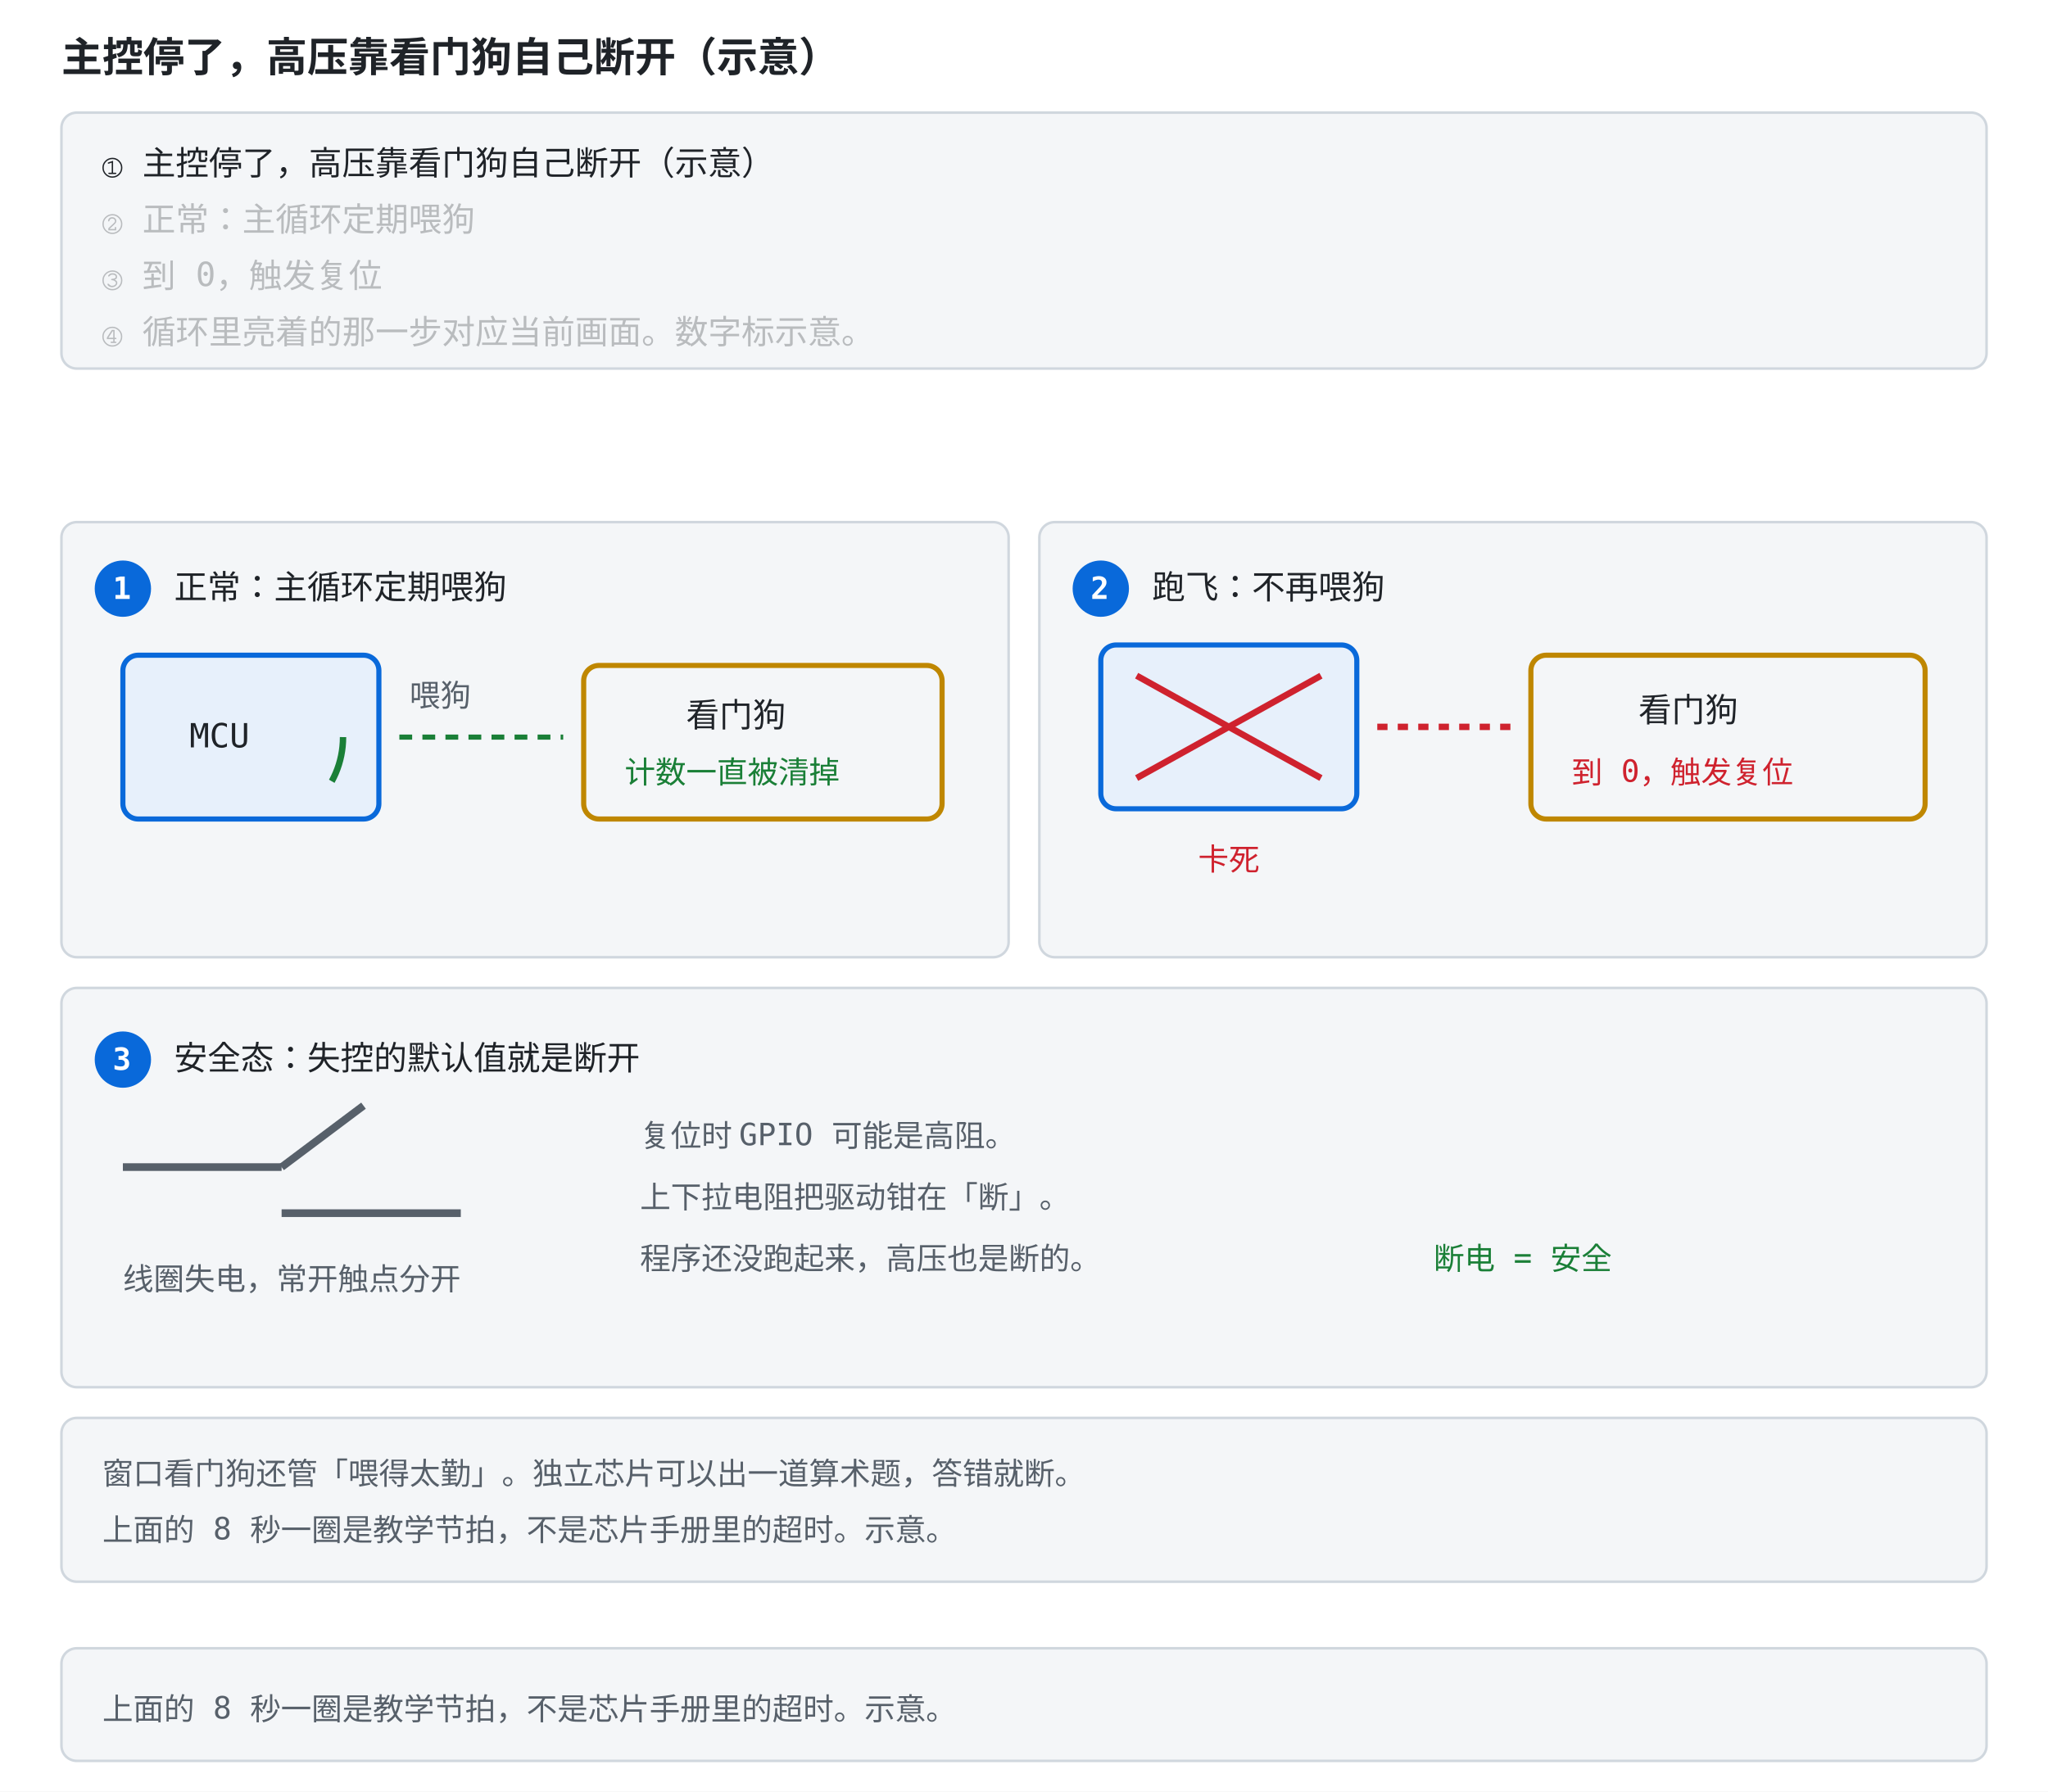
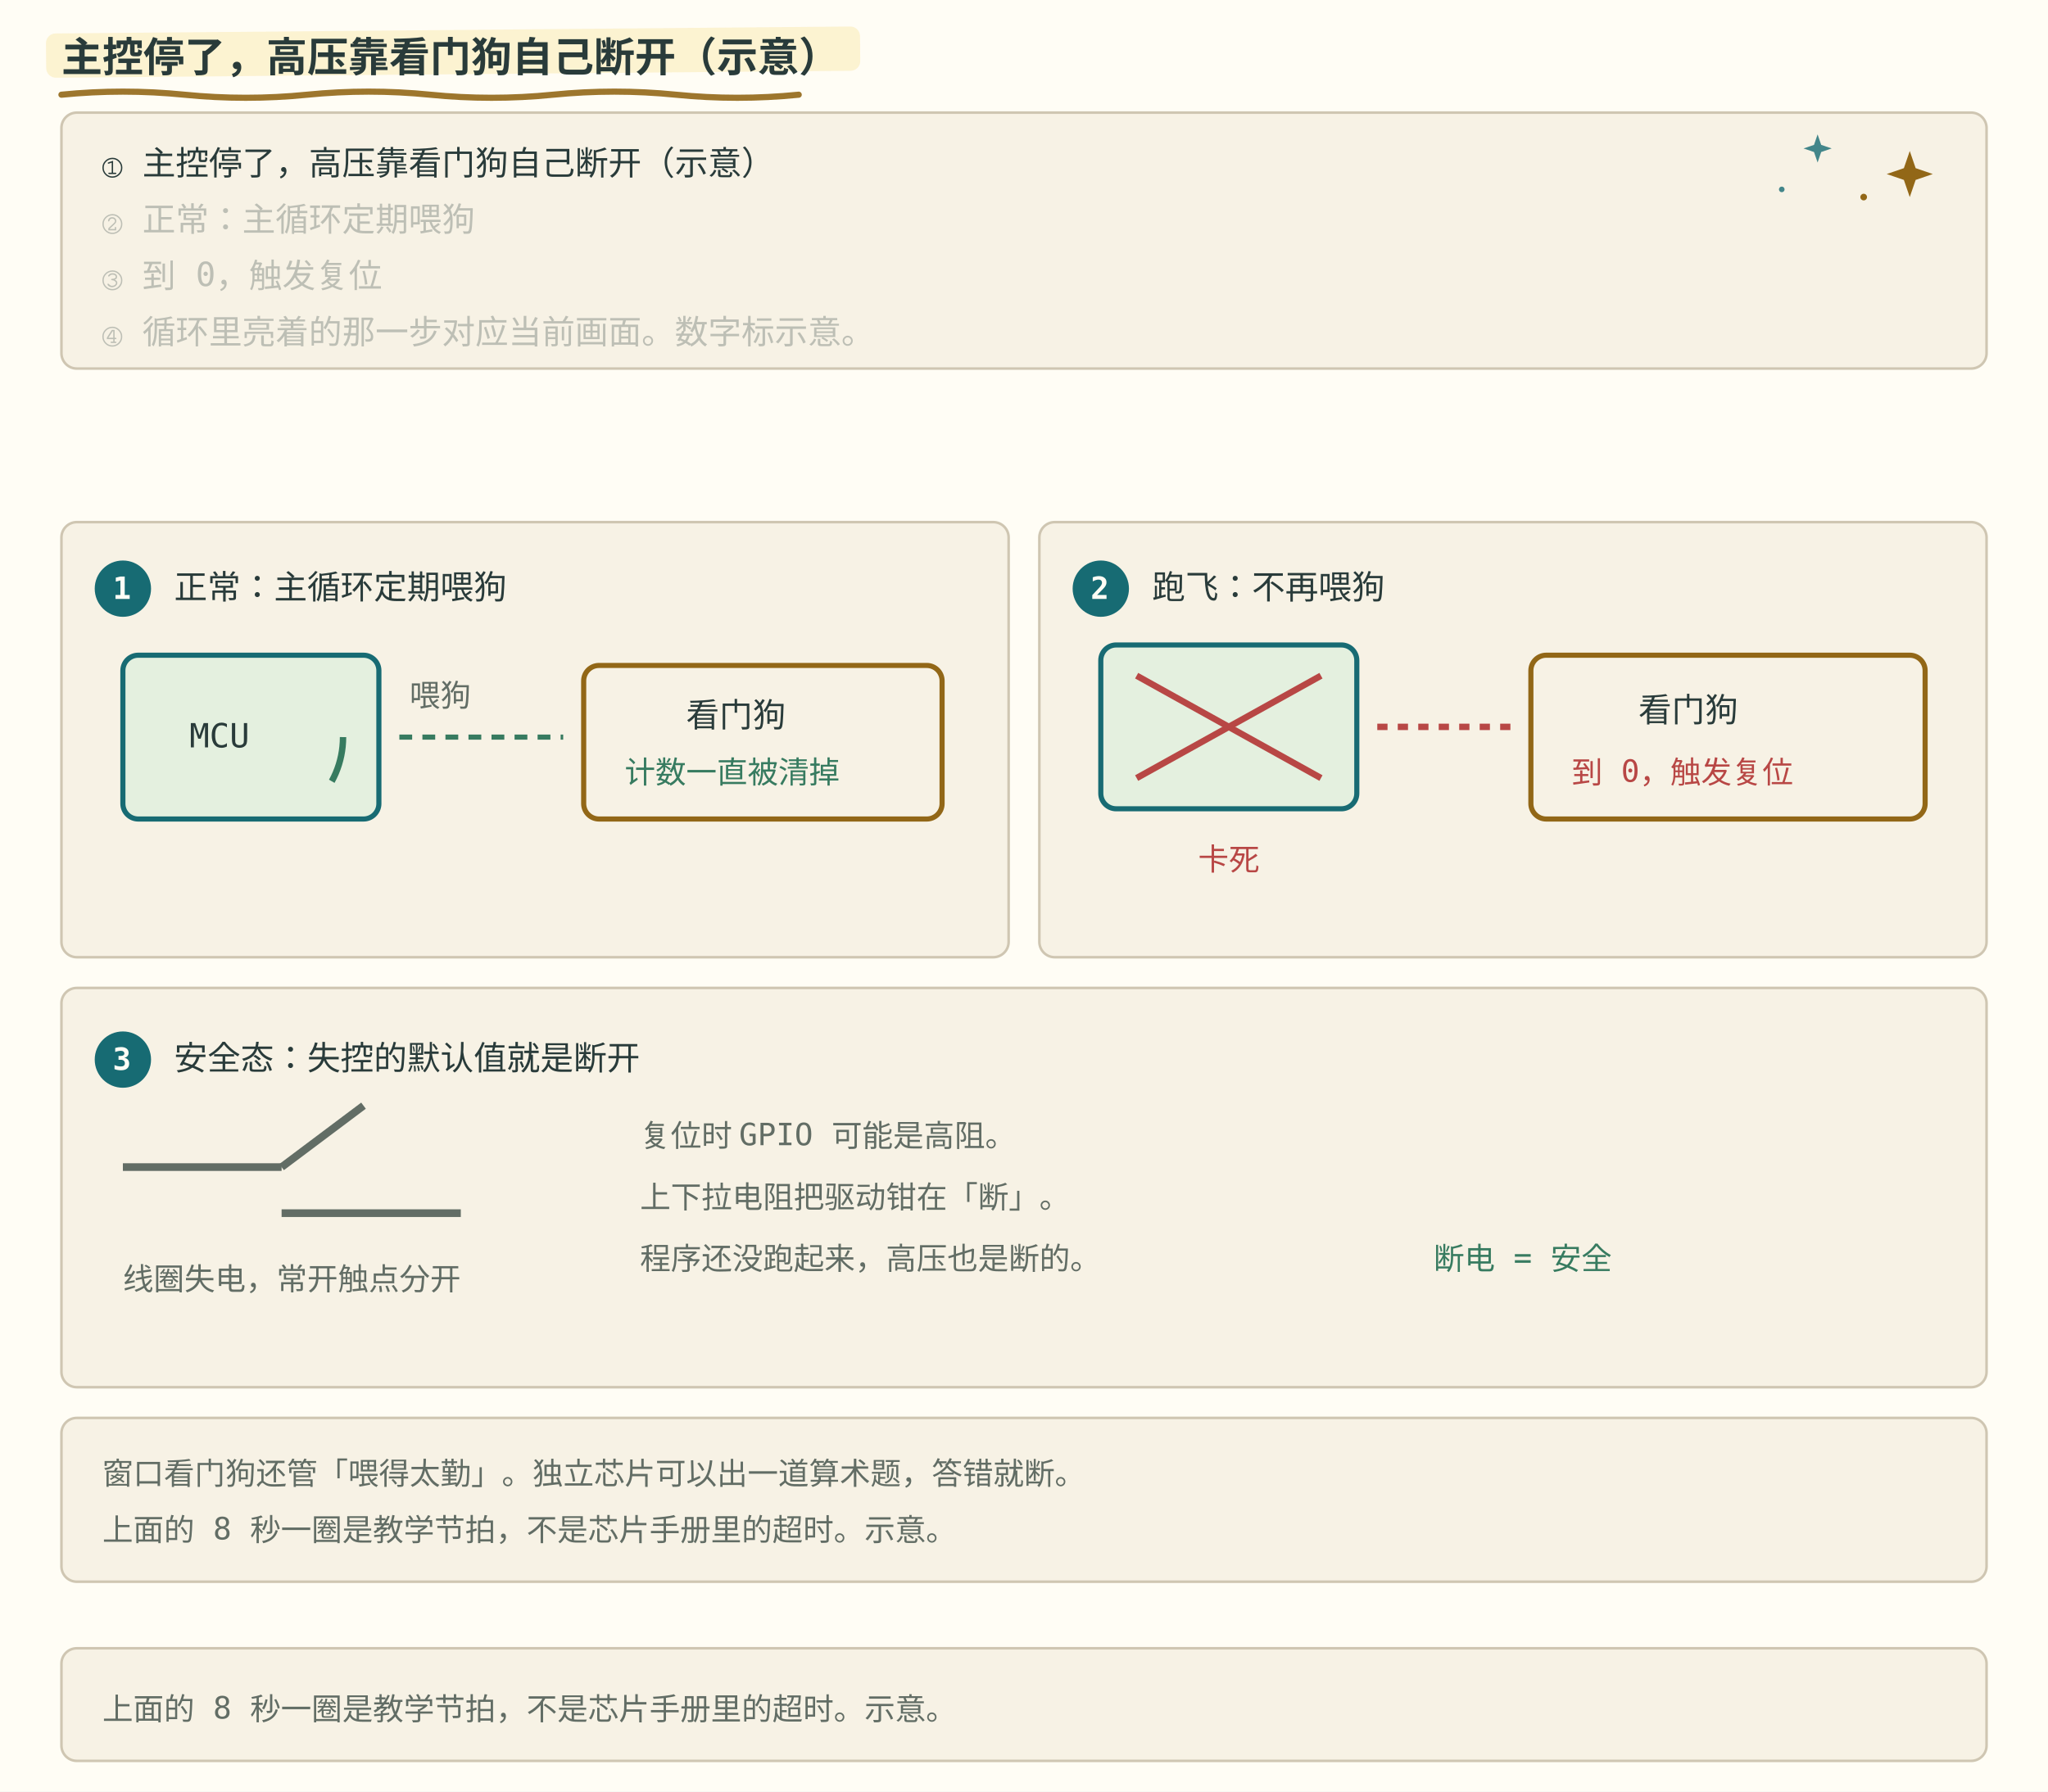
<svg xmlns="http://www.w3.org/2000/svg" viewBox="0 -156 800 700" role="img" font-family="ui-monospace, Consolas, monospace">
  <style>
-     .bg { fill: #ffffff; }
-     .panel { fill: #f4f6f8; stroke: #d0d7de; }
-     .txt { fill: #1f2328; font-size: 13px; }
-     .small { fill: #57606a; font-size: 12px; }
-     .title { fill: #1f2328; font-size: 16px; font-weight: bold; }
-     .mcu { fill: #e7f0fb; stroke: #0969da; stroke-width: 2; }
-     .wd { fill: #f4f6f8; stroke: #bf8700; stroke-width: 2; }
-     .spin { stroke: #1a7f37; stroke-width: 2.5; fill: none; }
-     .frozen { stroke: #cf222e; stroke-width: 2.5; fill: none; }
-     .feed { stroke: #1a7f37; stroke-width: 2; fill: none; stroke-dasharray: 5 4; }
-     .trip { stroke: #cf222e; stroke-width: 2.5; fill: none; }
-     .relay { stroke: #57606a; stroke-width: 3; }
-     .ok { fill: #1a7f37; }
-     .bad { fill: #cf222e; }
-     .badge { fill: #0969da; }
-     .badget { fill: #ffffff; font-size: 12px; font-weight: bold; }
+     .bg { fill: #fffdf5; }
+     .panel { fill: #f7f2e5; stroke: #cfc6b2; }
+     .txt { fill: #293b3a; font-size: 13px; }
+     .small { fill: #626d65; font-size: 12px; }
+     .title { fill: #293b3a; font-size: 16px; font-weight: bold; }
+     .mcu { fill: #e4f0df; stroke: #176b73; stroke-width: 2; }
+     .wd { fill: #f7f2e5; stroke: #926717; stroke-width: 2; }
+     .spin { stroke: #377b60; stroke-width: 2.5; fill: none; }
+     .frozen { stroke: #b84745; stroke-width: 2.5; fill: none; }
+     .feed { stroke: #377b60; stroke-width: 2; fill: none; stroke-dasharray: 5 4; }
+     .trip { stroke: #b84745; stroke-width: 2.5; fill: none; }
+     .relay { stroke: #626d65; stroke-width: 3; }
+     .ok { fill: #377b60; }
+     .bad { fill: #b84745; }
+     .badge { fill: #176b73; }
+     .badget { fill: #fffdf5; font-size: 12px; font-weight: bold; }
    @media (prefers-color-scheme: dark) {
-       .bg { fill: #0d1117; }
-       .panel { fill: #161b22; stroke: #30363d; }
-       .txt { fill: #e6edf3; }
-       .small { fill: #8b949e; }
-       .title { fill: #e6edf3; }
-       .mcu { fill: #12233a; stroke: #4493f8; }
-       .wd { fill: #161b22; stroke: #d29922; }
-       .spin { stroke: #3fb950; }
-       .frozen { stroke: #ff7b72; }
-       .feed { stroke: #3fb950; }
-       .trip { stroke: #ff7b72; }
-       .relay { stroke: #8b949e; }
-       .ok { fill: #3fb950; }
-       .bad { fill: #ff7b72; }
-       .badge { fill: #4493f8; }
-       .badget { fill: #0d1117; }
+       .bg { fill: #192727; }
+       .panel { fill: #223333; stroke: #496160; }
+       .txt { fill: #edf0e5; }
+       .small { fill: #b0beb3; }
+       .title { fill: #edf0e5; }
+       .mcu { fill: #293f35; stroke: #7ec5c5; }
+       .wd { fill: #223333; stroke: #dfbd78; }
+       .spin { stroke: #8fc7a2; }
+       .frozen { stroke: #f39b91; }
+       .feed { stroke: #8fc7a2; }
+       .trip { stroke: #f39b91; }
+       .relay { stroke: #b0beb3; }
+       .ok { fill: #8fc7a2; }
+       .bad { fill: #f39b91; }
+       .badge { fill: #7ec5c5; }
+       .badget { fill: #192727; }
    }
  </style>
+   <style id="bms-motion">
+     /* bms-motion: 手帐式动效注记（纯装饰，不改技术几何与既有 SMIL 时序） */
+     .bms-marker { fill: #fbefc7; opacity: .78; }
+     .bms-under { fill: none; stroke: #926717; stroke-width: 2.4; stroke-linecap: round; opacity: .9; }
+     .bms-spark-line { fill: none; stroke: #926717; stroke-width: 1.9; stroke-linecap: round; }
+     .bms-spark-fill { fill: #926717; }
+     .bms-spark-soft { fill: #176b73; opacity: .8; }
+     .bms-sticker { fill: none; stroke: #926717; stroke-width: 2; stroke-dasharray: 7 5; stroke-linecap: round; opacity: .85; }
+     .bms-halo { fill: none; stroke: #926717; stroke-width: 2; }
+     .bms-marker, .bms-under, .bms-sticker, .bms-halo,
+     .bms-spark, .bms-success, .bms-doodle { pointer-events: none; }
+     circle:has(&gt; animateMotion) { filter: drop-shadow(0 0 2px rgba(146,103,23,.5)) drop-shadow(0 0 5px rgba(196,145,52,.45)); }
+     rect:has(&gt; animateMotion) { filter: drop-shadow(0 0 3px rgba(196,145,52,.75)); }
+     g:has(&gt; circle):has(&gt; path.stroke-check) { filter: drop-shadow(0 0 5px rgba(55,123,96,.5)); }
+     @media (prefers-color-scheme: dark) {
+       .bms-marker { fill: #453e2b; opacity: .85; }
+       .bms-under { stroke: #dfbd78; }
+       .bms-spark-line { stroke: #dfbd78; }
+       .bms-spark-fill { fill: #dfbd78; }
+       .bms-spark-soft { fill: #7ec5c5; }
+       .bms-sticker { stroke: #dfbd78; }
+       .bms-halo { stroke: #dfbd78; }
+       circle:has(&gt; animateMotion) { filter: drop-shadow(0 0 2px rgba(223,189,120,.8)) drop-shadow(0 0 7px rgba(223,189,120,.9)); }
+       rect:has(&gt; animateMotion) { filter: drop-shadow(0 0 6px rgba(223,189,120,.8)); }
+       g:has(&gt; circle):has(&gt; path.stroke-check) { filter: drop-shadow(0 0 6px rgba(143,199,162,.7)); }
+     }
+     @media (prefers-reduced-motion: reduce) { .bms-spark, .bms-success, .bms-doodle { display: none; } }
+ </style>
  <rect class="bg" x="0" y="-156" width="800" height="700" />
+   <rect class="bms-marker" aria-hidden="true" x="18.0" y="-142.9" width="318.0" height="17.3" rx="3.8" transform="rotate(-.5 18.0 -134.2)" />
+   <path class="bms-under" aria-hidden="true" d="M24.0 -119.0 q 24.0 -2.4 48.0 0 t 48 0 t 48 0 t 48 0 t 48 0 t 48 0" />
  <text class="title" x="24" y="-128">主控停了，高压靠看门狗自己断开（示意）</text>
  <rect class="panel" x="24" y="-112" width="752" height="100" rx="6" />
+   <g class="bms-doodle" aria-hidden="true" transform="translate(746.0 -88.0)">
+     <animateTransform attributeName="transform" type="rotate" values="-6;7;-6" keyTimes="0;0.5;1" dur="5.4s" repeatCount="indefinite" additive="sum" />
+     <animate attributeName="opacity" values="0.62;1;0.62" keyTimes="0;0.5;1" dur="3.6s" repeatCount="indefinite" />
+     <path class="bms-spark-fill" d="M0 -9 L2.3 -2.3 L9 0 L2.3 2.3 L0 9 L-2.3 2.3 L-9 0 L-2.3 -2.3 Z" />
+   </g>
+   <g class="bms-doodle" aria-hidden="true" transform="translate(710.0 -98.0)">
+     <animateTransform attributeName="transform" type="rotate" values="5;-4;5" keyTimes="0;0.5;1" dur="6.2s" repeatCount="indefinite" additive="sum" />
+     <animate attributeName="opacity" values="0.5;0.9;0.5" keyTimes="0;0.5;1" dur="4.4s" repeatCount="indefinite" />
+     <path class="bms-spark-soft" d="M0 -5.5 L1.4 -1.4 L5.5 0 L1.4 1.4 L0 5.5 L-1.4 1.4 L-5.5 0 L-1.4 -1.4 Z" />
+   </g>
+   <g class="bms-doodle" aria-hidden="true">
+     <circle class="bms-spark-fill" cx="728.0" cy="-79.0" r="1.3" />
+     <circle class="bms-spark-soft" cx="696.0" cy="-82.0" r="1.1" />
+   </g>
  <text class="txt" x="40" y="-88" opacity="1">① 主控停了，高压靠看门狗自己断开（示意）<animate calcMode="spline" keySplines="0.42 0 0.58 1;0.7 0 0.84 0;0.42 0 0.58 1;0.42 0 0.58 1;0.42 0 0.58 1;0.42 0 0.58 1;0.42 0 0.58 1" attributeName="opacity" values="1;1;0.28;0.28;0.28;0.28;0.28;0.28" keyTimes="0;0.249;0.25;0.499;0.5;0.749;0.75;1" dur="12s" repeatCount="indefinite" />
  </text>
  <text class="txt" x="40" y="-66" opacity="0.28">② 正常：主循环定期喂狗<animate calcMode="spline" keySplines="0.42 0 0.58 1;0.16 1 0.3 1;0.42 0 0.58 1;0.7 0 0.84 0;0.42 0 0.58 1;0.42 0 0.58 1;0.42 0 0.58 1" attributeName="opacity" values="0.28;0.28;1;1;0.28;0.28;0.28;0.28" keyTimes="0;0.249;0.25;0.499;0.5;0.749;0.75;1" dur="12s" repeatCount="indefinite" />
  </text>
  <text class="txt" x="40" y="-44" opacity="0.28">③ 到 0，触发复位<animate calcMode="spline" keySplines="0.42 0 0.58 1;0.42 0 0.58 1;0.42 0 0.58 1;0.16 1 0.3 1;0.42 0 0.58 1;0.7 0 0.84 0;0.42 0 0.58 1" attributeName="opacity" values="0.28;0.28;0.28;0.28;1;1;0.28;0.28" keyTimes="0;0.249;0.25;0.499;0.5;0.749;0.75;1" dur="12s" repeatCount="indefinite" />
  </text>
  <text class="txt" x="40" y="-22" opacity="0.28">④ 循环里亮着的那一步对应当前画面。数字标示意。<animate calcMode="spline" keySplines="0.42 0 0.58 1;0.42 0 0.58 1;0.42 0 0.58 1;0.42 0 0.58 1;0.42 0 0.58 1;0.16 1 0.3 1;0.42 0 0.58 1" attributeName="opacity" values="0.28;0.28;0.28;0.28;0.28;0.28;1;1" keyTimes="0;0.249;0.25;0.499;0.5;0.749;0.75;1" dur="12s" repeatCount="indefinite" />
  </text>
  <rect class="panel" x="24" y="488" width="752" height="44" rx="6" />
  <text class="small" x="40" y="516">上面的 8 秒一圈是教学节拍，不是芯片手册里的超时。示意。</text>
  <rect class="bg" width="800" height="480" />
  <rect class="panel" x="24" y="48" width="370" height="170" rx="6" />
  <circle class="badge" cx="48" cy="74" r="11" />
  <text class="badget small" x="44" y="78">1</text>
  <text class="txt" x="68" y="78">正常：主循环定期喂狗</text>
  <rect class="mcu" x="48" y="100" width="100" height="64" rx="6" />
  <text class="txt" x="74" y="136">MCU</text>
  <circle class="spin" cx="98" cy="132" r="36" stroke-dasharray="18 210">
    <animateTransform calcMode="spline" keySplines="0.42 0 0.58 1" attributeName="transform" type="rotate" from="0 98 132" to="360 98 132" dur="8s" repeatCount="indefinite" />
  </circle>
  <path class="feed" d="M 156 132 H 220">
    <animate calcMode="spline" keySplines="0.7 0 0.84 0" attributeName="stroke-dashoffset" values="18;0" dur="8s" repeatCount="indefinite" />
  </path>
  <text class="small" x="160" y="120">喂狗</text>
  <rect class="wd" x="228" y="104" width="140" height="60" rx="6" />
  <text class="txt" x="268" y="128">看门狗</text>
  <text class="ok" x="244" y="150">计数一直被清掉</text>
  <rect class="panel" x="406" y="48" width="370" height="170" rx="6" />
  <circle class="badge" cx="430" cy="74" r="11" />
  <text class="badget small" x="426" y="78">2</text>
  <text class="txt" x="450" y="78">跑飞：不再喂狗</text>
  <rect class="mcu" x="430" y="96" width="100" height="64" rx="6" />
  <line class="frozen" x1="444" y1="108" x2="516" y2="148" />
  <line class="frozen" x1="516" y1="108" x2="444" y2="148" />
  <text class="bad small" x="480" y="184" text-anchor="middle">卡死</text>
  <line class="trip" x1="538" y1="128" x2="590" y2="128" stroke-dasharray="4 4" />
  <rect class="wd" x="598" y="100" width="154" height="64" rx="6" />
  <text class="txt" x="640" y="126">看门狗</text>
  <text class="bad small" x="614" y="150">到 0，触发复位
    <animate calcMode="spline" keySplines="0.7 0 0.84 0;0.16 1 0.3 1" attributeName="opacity" values="1;0.35;1" keyTimes="0;0.5;1" dur="8s" repeatCount="indefinite" />
  </text>
  <rect class="panel" x="24" y="230" width="752" height="156" rx="6" />
  <circle class="badge" cx="48" cy="258" r="11" />
  <text class="badget small" x="44" y="262">3</text>
  <text class="txt" x="68" y="262">安全态：失控的默认值就是断开</text>
  <line class="relay" x1="48" y1="300" x2="110" y2="300" />
  <line class="relay" x1="110" y1="300" x2="142" y2="276" />
  <line class="relay" x1="110" y1="318" x2="180" y2="318" />
  <text class="small" x="48" y="348">线圈失电，常开触点分开</text>
  <text class="small" x="250" y="292">复位时 GPIO 可能是高阻。</text>
  <text class="small" x="250" y="316">上下拉电阻把驱动钳在「断」。</text>
  <text class="small" x="250" y="340">程序还没跑起来，高压也是断的。</text>
  <text class="ok" x="560" y="340">断电 = 安全</text>
  <rect class="panel" x="24" y="398" width="752" height="64" rx="6" />
  <text class="small" x="40" y="424">窗口看门狗还管「喂得太勤」。独立芯片可以出一道算术题，答错就断。</text>
  <text class="small" x="40" y="446">上面的 8 秒一圈是教学节拍，不是芯片手册里的超时。示意。</text>
</svg>
